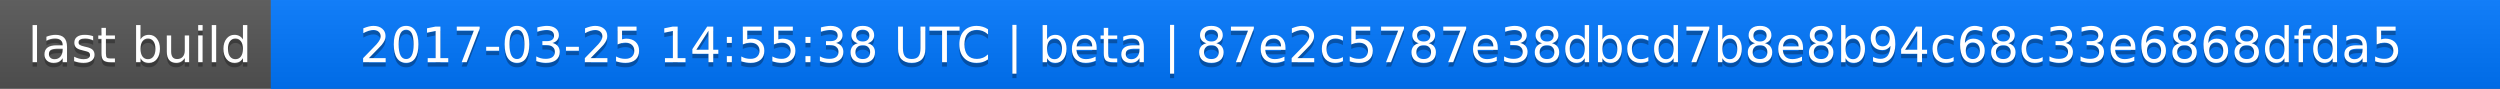
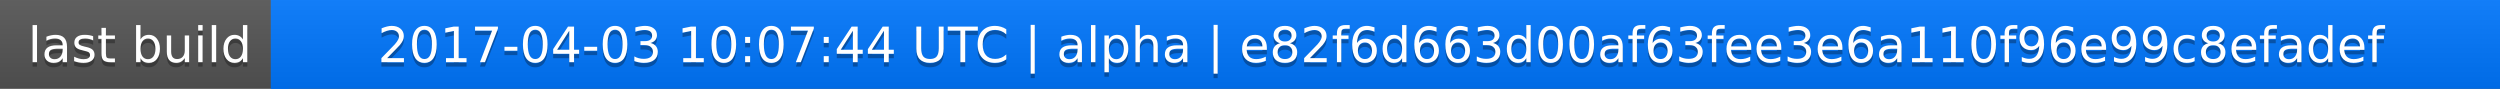
<svg xmlns="http://www.w3.org/2000/svg" width="563" height="20">
  <linearGradient id="a" x2="0" y2="100%">
    <stop offset="0" stop-color="#bbb" stop-opacity=".1" />
    <stop offset="1" stop-opacity=".1" />
  </linearGradient>
  <rect rx="0" width="563" height="20" fill="#555" />
  <rect rx="0" x="61" width="502" height="20" fill="#07f" />
  <path fill="#07f" d="M61 0h4v20h-4z" />
  <rect rx="0" width="563" height="20" fill="url(#a)" />
  <g fill="#fff" text-anchor="middle" font-family="DejaVu Sans,Verdana,Geneva,sans-serif" font-size="11">
    <text x="31.5" y="15" fill="#010101" fill-opacity=".3">last build</text>
    <text x="31.5" y="14">last build</text>
-     <text x="311" y="15" fill="#010101" fill-opacity=".3">2017-03-25 14:55:38 UTC | beta | 87e2c5787e38dbcd7b8e8b94c68c33e6868dfda5</text>
-     <text x="311" y="14">2017-03-25 14:55:38 UTC | beta | 87e2c5787e38dbcd7b8e8b94c68c33e6868dfda5</text>
+     <text x="311" y="15" fill="#010101" fill-opacity=".3">2017-04-03 10:07:44 UTC | alpha | e82f6d663d00af63fee3e6a110f96e99c8efadef</text>
+     <text x="311" y="14">2017-04-03 10:07:44 UTC | alpha | e82f6d663d00af63fee3e6a110f96e99c8efadef</text>
  </g>
</svg>
